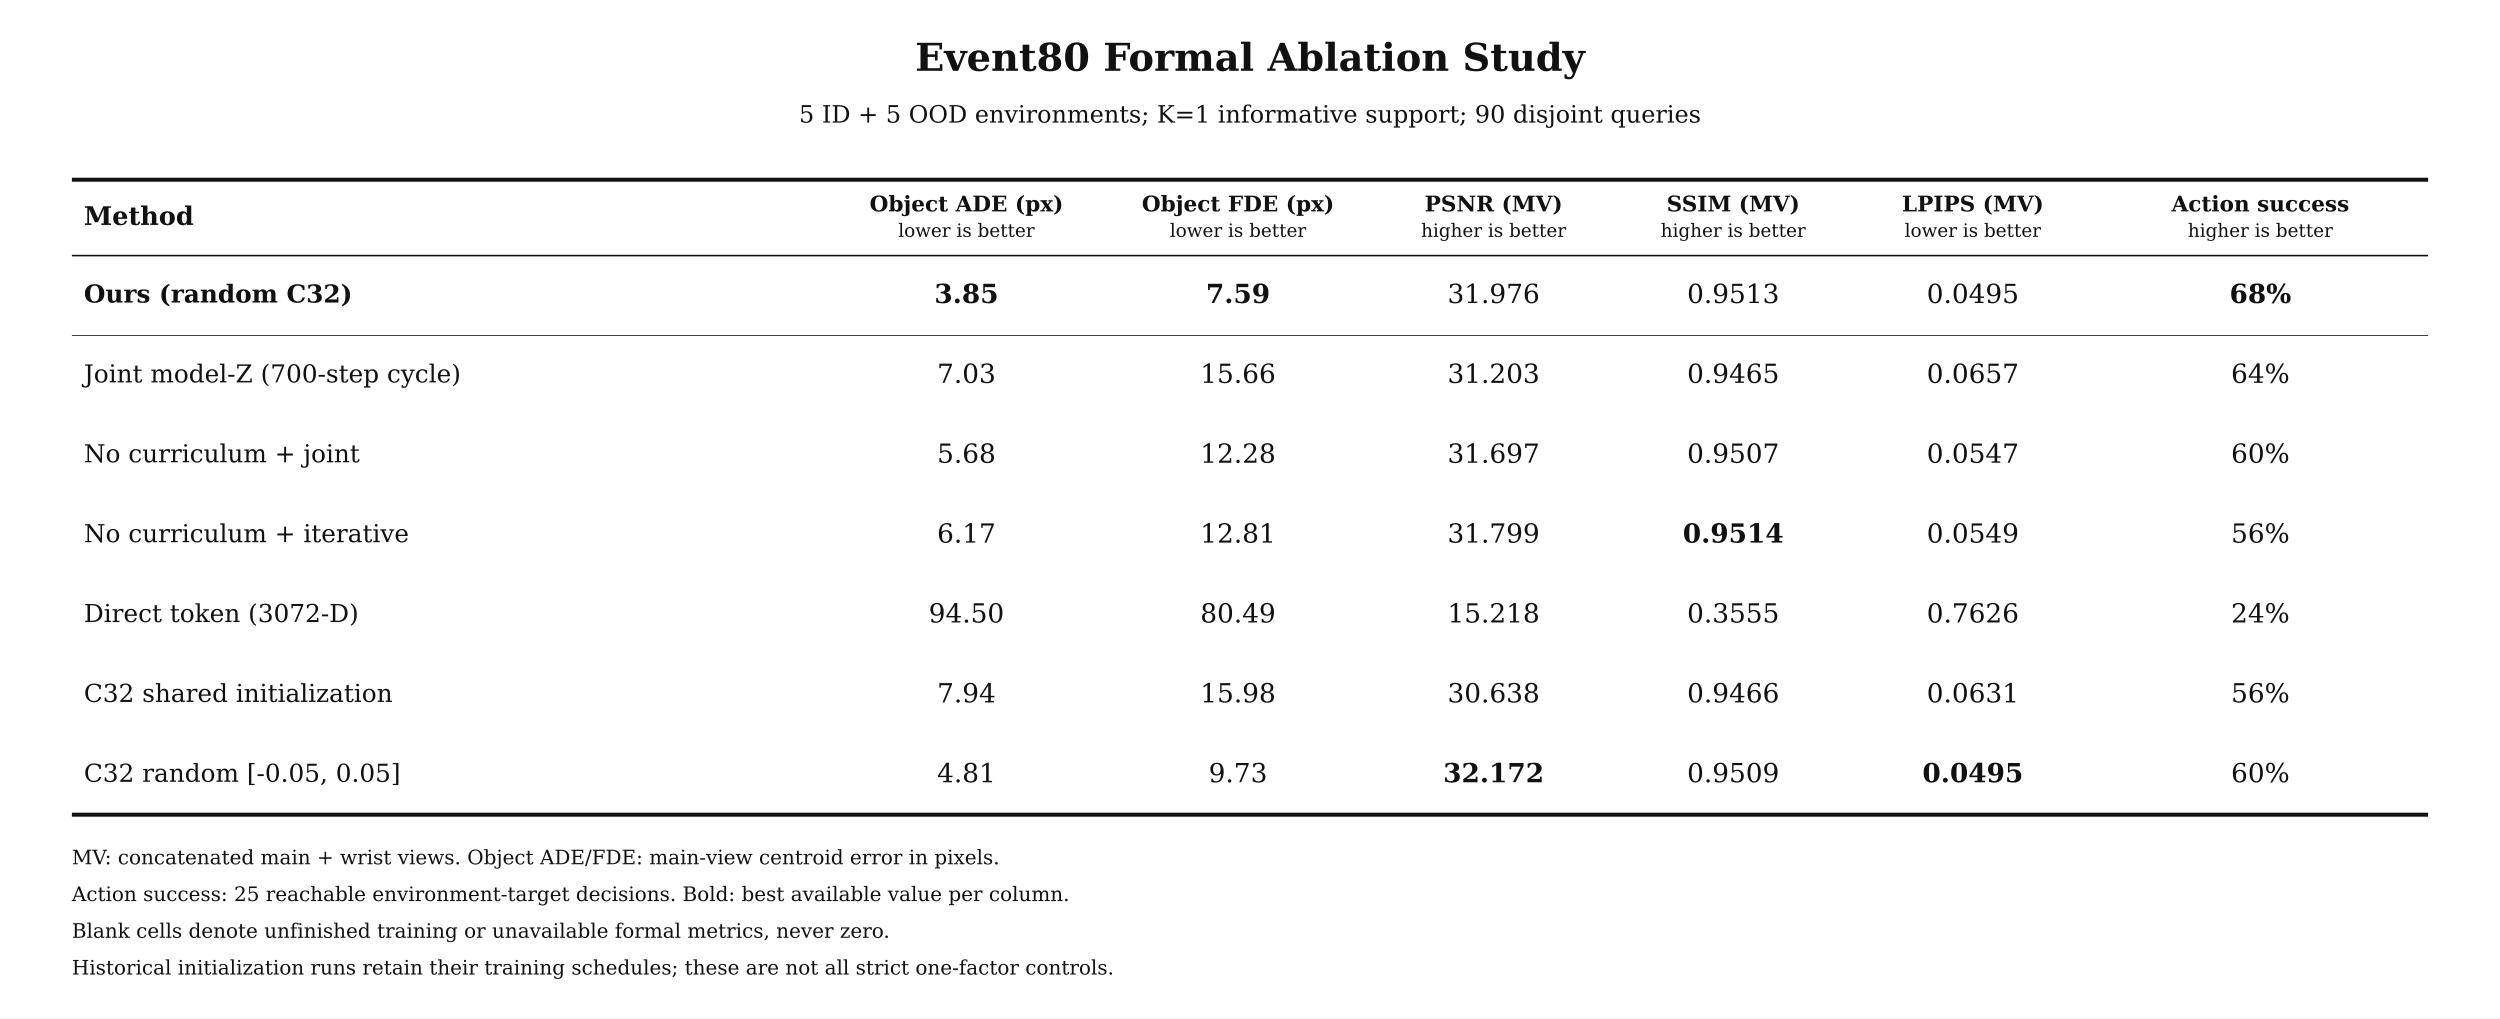
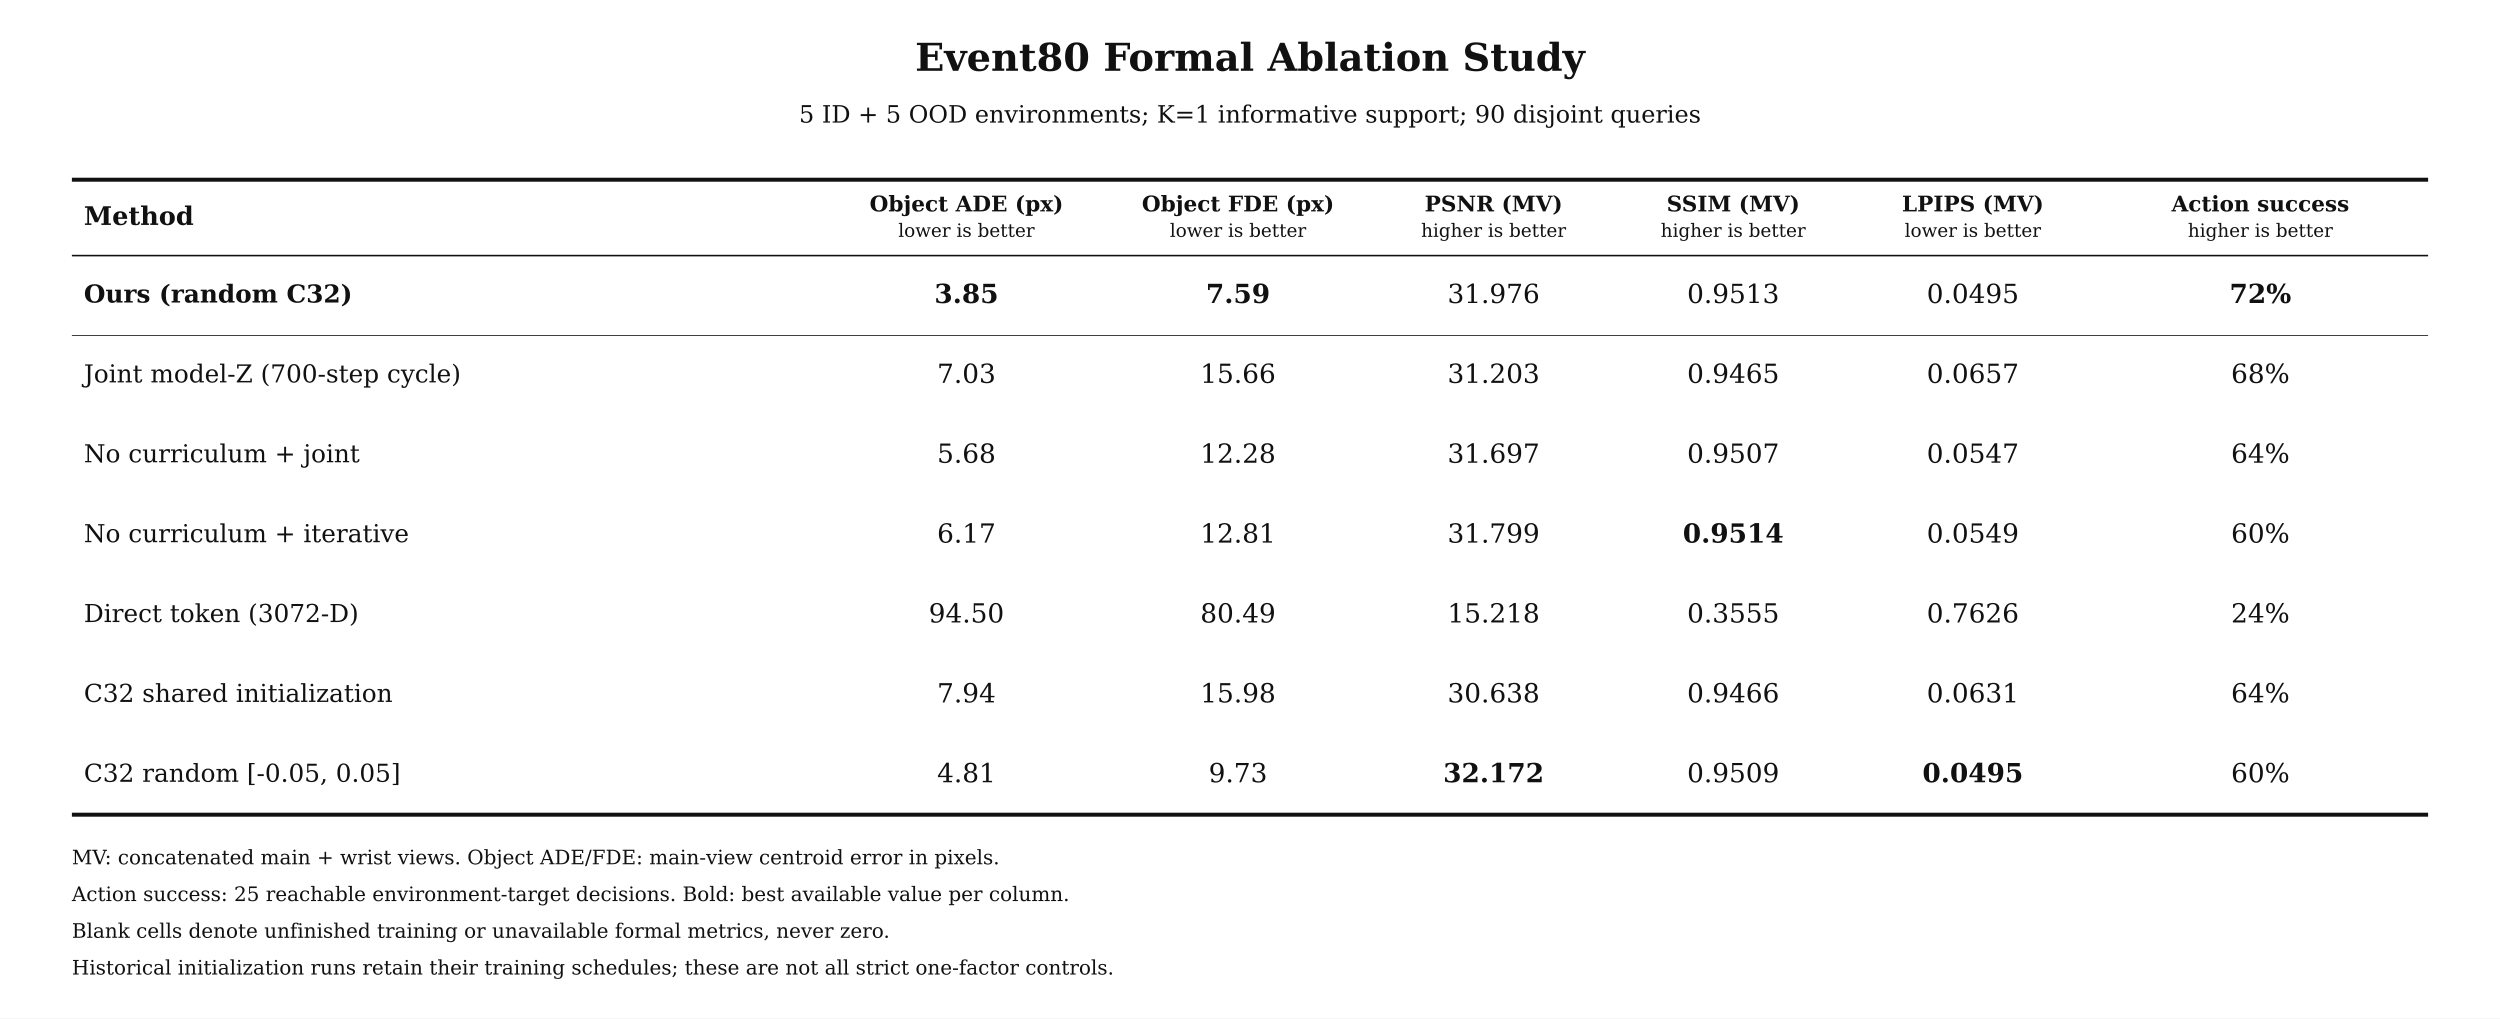
<svg xmlns="http://www.w3.org/2000/svg" width="3130" height="1275" viewBox="0 0 3130 1275">
  <rect width="100%" height="100%" fill="white" />
  <g fill="#111111" font-family="DejaVu Serif, Liberation Serif, serif">
    <text x="1565.0" y="75" text-anchor="middle" dominant-baseline="middle" font-size="48" font-weight="700">Event80 Formal Ablation Study</text>
    <text x="1565.0" y="145" text-anchor="middle" dominant-baseline="middle" font-size="30" font-weight="400">5 ID + 5 OOD environments; K=1 informative support; 90 disjoint queries</text>
    <line x1="90" y1="225" x2="3040" y2="225" stroke="#111111" stroke-width="5" />
    <line x1="90" y1="320" x2="3040" y2="320" stroke="#111111" stroke-width="2" />
    <line x1="90" y1="1020" x2="3040" y2="1020" stroke="#111111" stroke-width="5" />
    <text x="105" y="272.5" text-anchor="start" dominant-baseline="middle" font-size="32" font-weight="700">Method</text>
    <text x="1210.0" y="257" text-anchor="middle" dominant-baseline="middle" font-size="27" font-weight="700">Object ADE (px)</text>
    <text x="1210.0" y="290" text-anchor="middle" dominant-baseline="middle" font-size="23" font-weight="400">lower is better</text>
    <text x="1550.0" y="257" text-anchor="middle" dominant-baseline="middle" font-size="27" font-weight="700">Object FDE (px)</text>
    <text x="1550.0" y="290" text-anchor="middle" dominant-baseline="middle" font-size="23" font-weight="400">lower is better</text>
    <text x="1870.0" y="257" text-anchor="middle" dominant-baseline="middle" font-size="27" font-weight="700">PSNR (MV)</text>
    <text x="1870.0" y="290" text-anchor="middle" dominant-baseline="middle" font-size="23" font-weight="400">higher is better</text>
    <text x="2170.0" y="257" text-anchor="middle" dominant-baseline="middle" font-size="27" font-weight="700">SSIM (MV)</text>
    <text x="2170.0" y="290" text-anchor="middle" dominant-baseline="middle" font-size="23" font-weight="400">higher is better</text>
    <text x="2470.0" y="257" text-anchor="middle" dominant-baseline="middle" font-size="27" font-weight="700">LPIPS (MV)</text>
    <text x="2470.0" y="290" text-anchor="middle" dominant-baseline="middle" font-size="23" font-weight="400">lower is better</text>
    <text x="2830.0" y="257" text-anchor="middle" dominant-baseline="middle" font-size="27" font-weight="700">Action success</text>
    <text x="2830.0" y="290" text-anchor="middle" dominant-baseline="middle" font-size="23" font-weight="400">higher is better</text>
    <text x="105" y="370.0" text-anchor="start" dominant-baseline="middle" font-size="31" font-weight="700">Ours (random C32)</text>
    <text x="1210.0" y="370.0" text-anchor="middle" dominant-baseline="middle" font-size="33" font-weight="700">3.85</text>
    <text x="1550.0" y="370.0" text-anchor="middle" dominant-baseline="middle" font-size="33" font-weight="700">7.59</text>
    <text x="1870.0" y="370.0" text-anchor="middle" dominant-baseline="middle" font-size="33" font-weight="400">31.976</text>
    <text x="2170.0" y="370.0" text-anchor="middle" dominant-baseline="middle" font-size="33" font-weight="400">0.9513</text>
    <text x="2470.0" y="370.0" text-anchor="middle" dominant-baseline="middle" font-size="33" font-weight="400">0.0495</text>
-     <text x="2830.0" y="370.0" text-anchor="middle" dominant-baseline="middle" font-size="33" font-weight="700">68%</text>
+     <text x="2830.0" y="370.0" text-anchor="middle" dominant-baseline="middle" font-size="33" font-weight="700">72%</text>
    <line x1="90" y1="420" x2="3040" y2="420" stroke="#111111" stroke-width="1" />
    <text x="105" y="470.0" text-anchor="start" dominant-baseline="middle" font-size="31" font-weight="400">Joint model-Z (700-step cycle)</text>
    <text x="1210.0" y="470.0" text-anchor="middle" dominant-baseline="middle" font-size="33" font-weight="400">7.03</text>
    <text x="1550.0" y="470.0" text-anchor="middle" dominant-baseline="middle" font-size="33" font-weight="400">15.66</text>
    <text x="1870.0" y="470.0" text-anchor="middle" dominant-baseline="middle" font-size="33" font-weight="400">31.203</text>
    <text x="2170.0" y="470.0" text-anchor="middle" dominant-baseline="middle" font-size="33" font-weight="400">0.9465</text>
    <text x="2470.0" y="470.0" text-anchor="middle" dominant-baseline="middle" font-size="33" font-weight="400">0.0657</text>
-     <text x="2830.0" y="470.0" text-anchor="middle" dominant-baseline="middle" font-size="33" font-weight="400">64%</text>
+     <text x="2830.0" y="470.0" text-anchor="middle" dominant-baseline="middle" font-size="33" font-weight="400">68%</text>
    <text x="105" y="570.0" text-anchor="start" dominant-baseline="middle" font-size="31" font-weight="400">No curriculum + joint</text>
    <text x="1210.0" y="570.0" text-anchor="middle" dominant-baseline="middle" font-size="33" font-weight="400">5.68</text>
    <text x="1550.0" y="570.0" text-anchor="middle" dominant-baseline="middle" font-size="33" font-weight="400">12.28</text>
    <text x="1870.0" y="570.0" text-anchor="middle" dominant-baseline="middle" font-size="33" font-weight="400">31.697</text>
    <text x="2170.0" y="570.0" text-anchor="middle" dominant-baseline="middle" font-size="33" font-weight="400">0.9507</text>
    <text x="2470.0" y="570.0" text-anchor="middle" dominant-baseline="middle" font-size="33" font-weight="400">0.0547</text>
-     <text x="2830.0" y="570.0" text-anchor="middle" dominant-baseline="middle" font-size="33" font-weight="400">60%</text>
+     <text x="2830.0" y="570.0" text-anchor="middle" dominant-baseline="middle" font-size="33" font-weight="400">64%</text>
    <text x="105" y="670.0" text-anchor="start" dominant-baseline="middle" font-size="31" font-weight="400">No curriculum + iterative</text>
    <text x="1210.0" y="670.0" text-anchor="middle" dominant-baseline="middle" font-size="33" font-weight="400">6.17</text>
    <text x="1550.0" y="670.0" text-anchor="middle" dominant-baseline="middle" font-size="33" font-weight="400">12.81</text>
    <text x="1870.0" y="670.0" text-anchor="middle" dominant-baseline="middle" font-size="33" font-weight="400">31.799</text>
    <text x="2170.0" y="670.0" text-anchor="middle" dominant-baseline="middle" font-size="33" font-weight="700">0.9514</text>
    <text x="2470.0" y="670.0" text-anchor="middle" dominant-baseline="middle" font-size="33" font-weight="400">0.0549</text>
-     <text x="2830.0" y="670.0" text-anchor="middle" dominant-baseline="middle" font-size="33" font-weight="400">56%</text>
+     <text x="2830.0" y="670.0" text-anchor="middle" dominant-baseline="middle" font-size="33" font-weight="400">60%</text>
    <text x="105" y="770.0" text-anchor="start" dominant-baseline="middle" font-size="31" font-weight="400">Direct token (3072-D)</text>
    <text x="1210.0" y="770.0" text-anchor="middle" dominant-baseline="middle" font-size="33" font-weight="400">94.50</text>
    <text x="1550.0" y="770.0" text-anchor="middle" dominant-baseline="middle" font-size="33" font-weight="400">80.49</text>
    <text x="1870.0" y="770.0" text-anchor="middle" dominant-baseline="middle" font-size="33" font-weight="400">15.218</text>
    <text x="2170.0" y="770.0" text-anchor="middle" dominant-baseline="middle" font-size="33" font-weight="400">0.3555</text>
    <text x="2470.0" y="770.0" text-anchor="middle" dominant-baseline="middle" font-size="33" font-weight="400">0.7626</text>
    <text x="2830.0" y="770.0" text-anchor="middle" dominant-baseline="middle" font-size="33" font-weight="400">24%</text>
    <text x="105" y="870.0" text-anchor="start" dominant-baseline="middle" font-size="31" font-weight="400">C32 shared initialization</text>
    <text x="1210.0" y="870.0" text-anchor="middle" dominant-baseline="middle" font-size="33" font-weight="400">7.94</text>
    <text x="1550.0" y="870.0" text-anchor="middle" dominant-baseline="middle" font-size="33" font-weight="400">15.98</text>
    <text x="1870.0" y="870.0" text-anchor="middle" dominant-baseline="middle" font-size="33" font-weight="400">30.638</text>
    <text x="2170.0" y="870.0" text-anchor="middle" dominant-baseline="middle" font-size="33" font-weight="400">0.9466</text>
    <text x="2470.0" y="870.0" text-anchor="middle" dominant-baseline="middle" font-size="33" font-weight="400">0.0631</text>
-     <text x="2830.0" y="870.0" text-anchor="middle" dominant-baseline="middle" font-size="33" font-weight="400">56%</text>
+     <text x="2830.0" y="870.0" text-anchor="middle" dominant-baseline="middle" font-size="33" font-weight="400">64%</text>
    <text x="105" y="970.0" text-anchor="start" dominant-baseline="middle" font-size="31" font-weight="400">C32 random [-0.05, 0.05]</text>
    <text x="1210.0" y="970.0" text-anchor="middle" dominant-baseline="middle" font-size="33" font-weight="400">4.81</text>
    <text x="1550.0" y="970.0" text-anchor="middle" dominant-baseline="middle" font-size="33" font-weight="400">9.73</text>
    <text x="1870.0" y="970.0" text-anchor="middle" dominant-baseline="middle" font-size="33" font-weight="700">32.172</text>
    <text x="2170.0" y="970.0" text-anchor="middle" dominant-baseline="middle" font-size="33" font-weight="400">0.9509</text>
    <text x="2470.0" y="970.0" text-anchor="middle" dominant-baseline="middle" font-size="33" font-weight="700">0.0495</text>
    <text x="2830.0" y="970.0" text-anchor="middle" dominant-baseline="middle" font-size="33" font-weight="400">60%</text>
    <text x="90" y="1075" text-anchor="start" dominant-baseline="middle" font-size="25" font-weight="400">MV: concatenated main + wrist views. Object ADE/FDE: main-view centroid error in pixels.</text>
    <text x="90" y="1121" text-anchor="start" dominant-baseline="middle" font-size="25" font-weight="400">Action success: 25 reachable environment-target decisions. Bold: best available value per column.</text>
    <text x="90" y="1167" text-anchor="start" dominant-baseline="middle" font-size="25" font-weight="400">Blank cells denote unfinished training or unavailable formal metrics, never zero.</text>
    <text x="90" y="1213" text-anchor="start" dominant-baseline="middle" font-size="25" font-weight="400">Historical initialization runs retain their training schedules; these are not all strict one-factor controls.</text>
  </g>
</svg>
